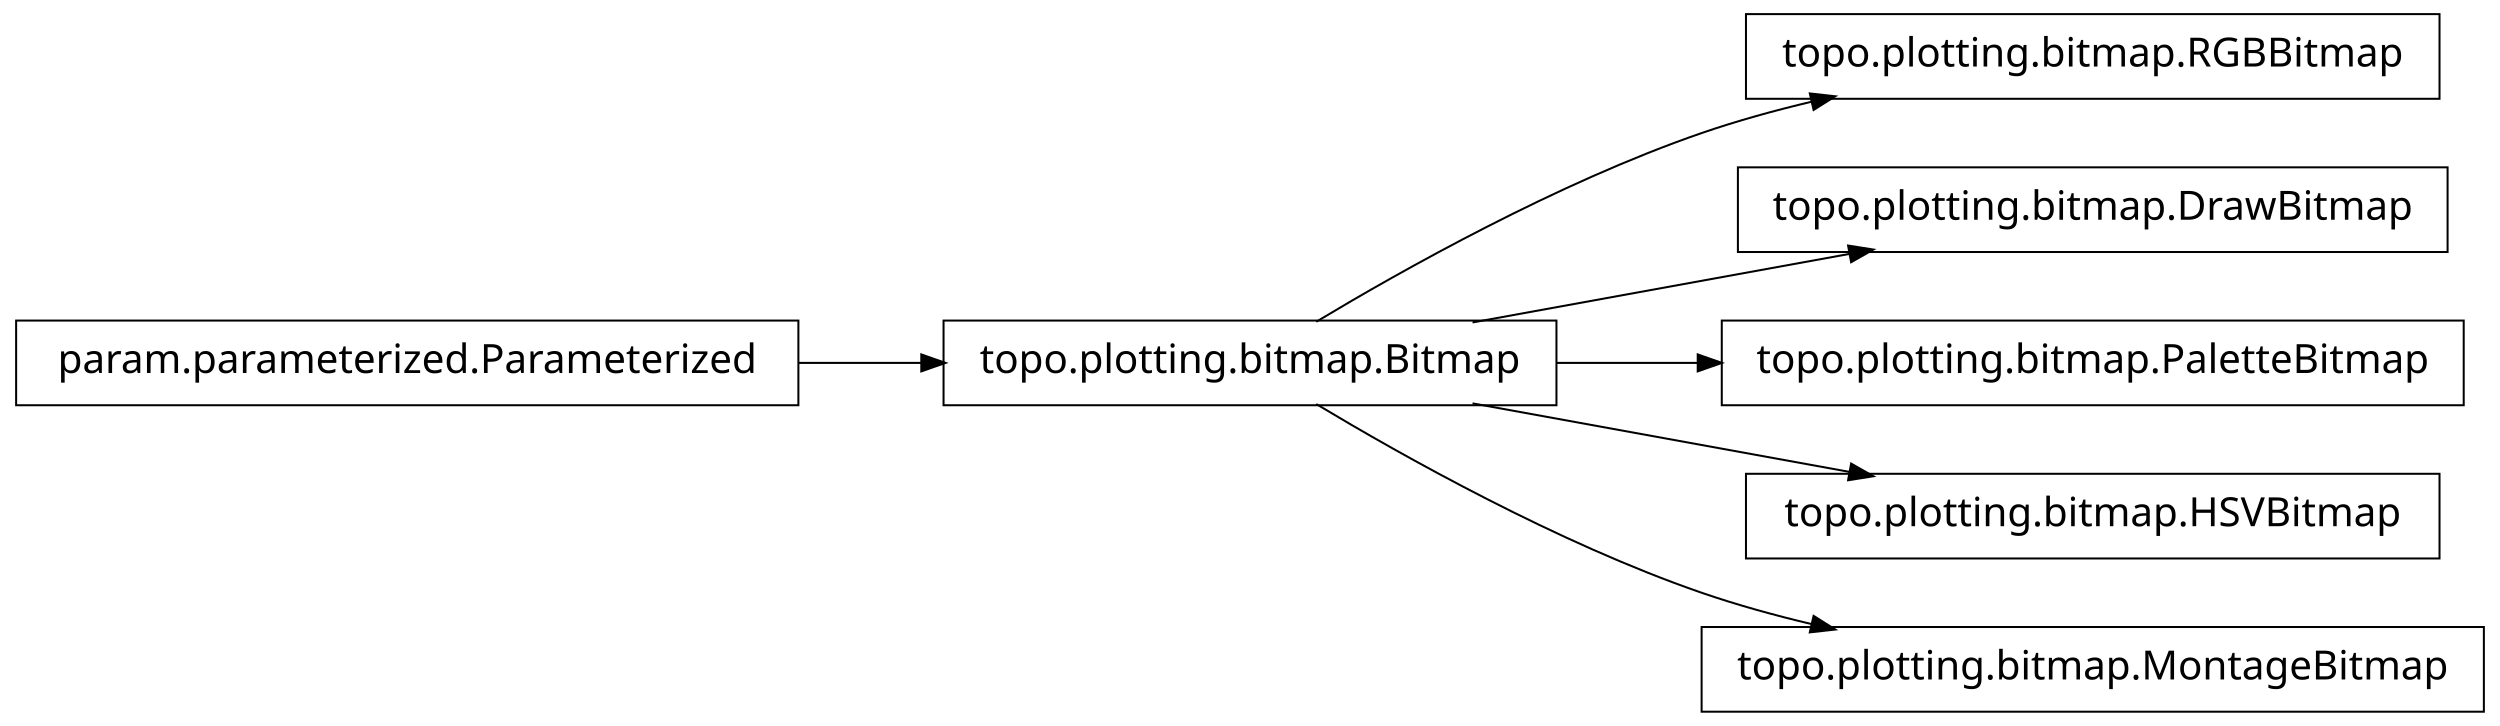
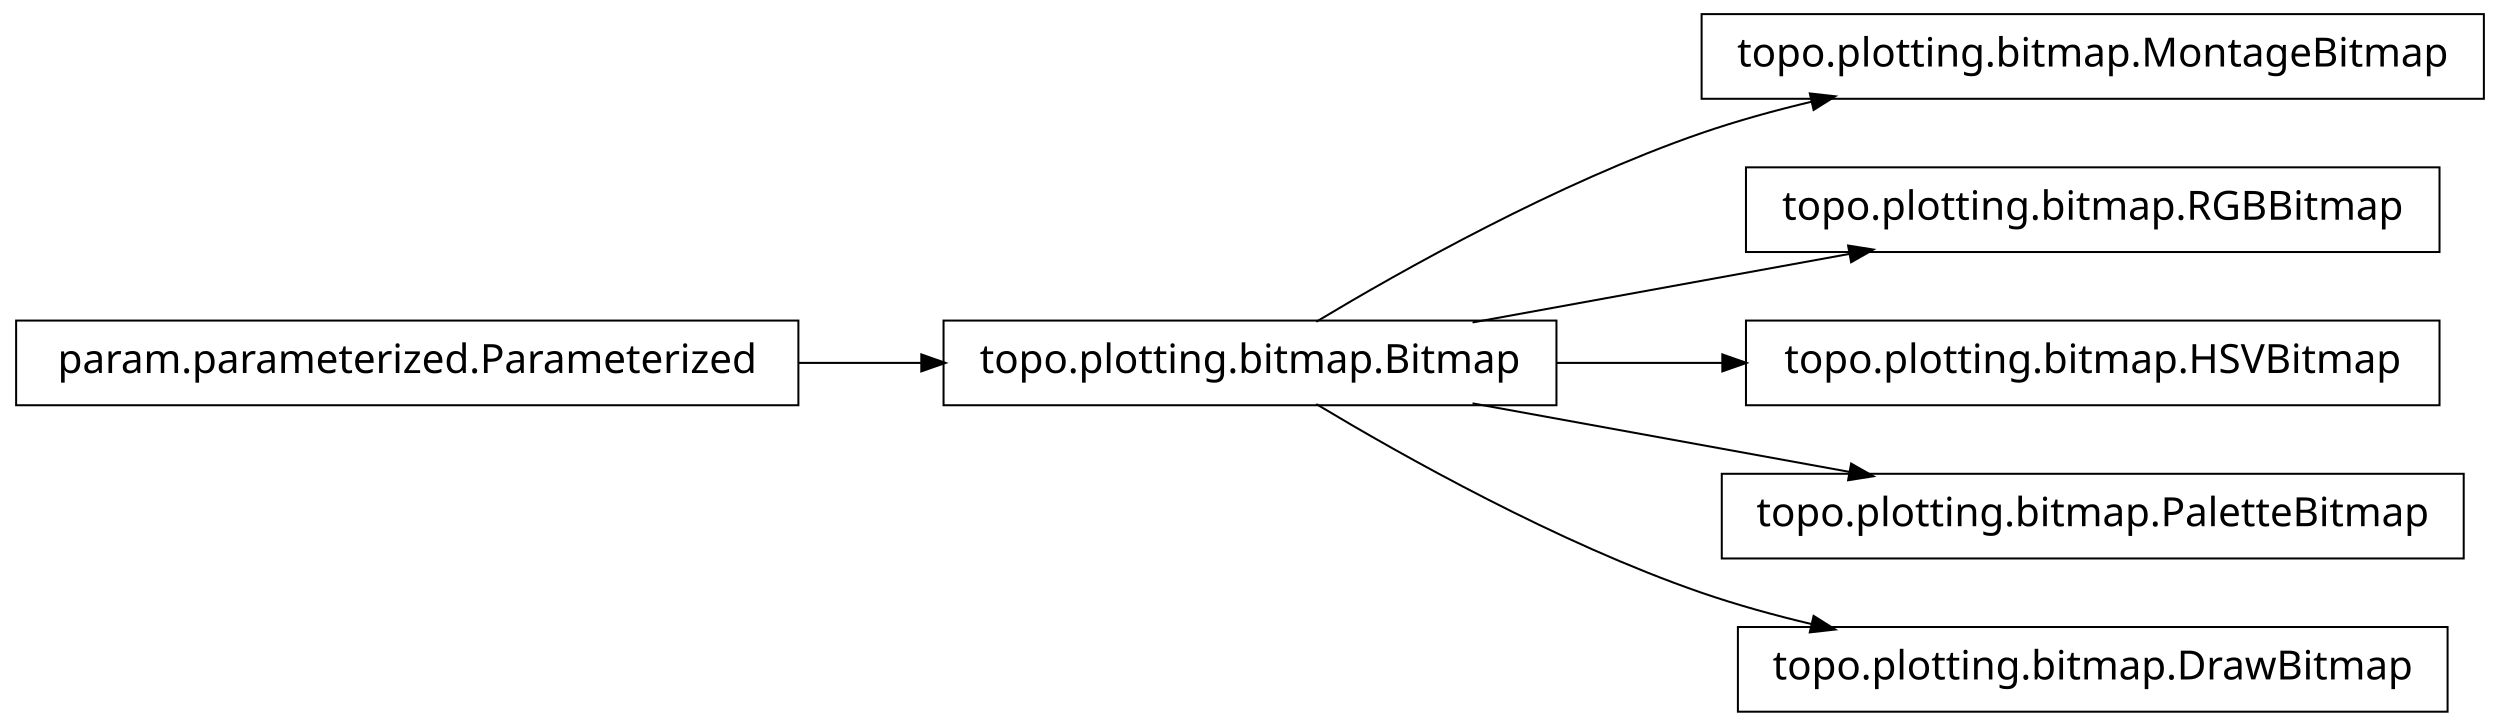
<svg xmlns="http://www.w3.org/2000/svg" width="620pt" height="180pt" viewBox="0.00 0.00 620.00 180.00">
  <g id="graph1" class="graph" transform="scale(1 1) rotate(0) translate(4 176)">
    <polygon fill="white" stroke="white" points="-4,5 -4,-176 617,-176 617,5 -4,5" />
    <g id="node1" class="node">
-       <polygon fill="none" stroke="black" stroke-width="0.5" points="601,-172.5 429,-172.5 429,-151.5 601,-151.5 601,-172.5" />
-       <text text-anchor="middle" x="515" y="-159.5" font-family="Vera" font-size="10.00">topo.plotting.bitmap.RGBBitmap</text>
+       <polygon fill="none" stroke="black" stroke-width="0.5" points="194,-96.5 5.68434e-14,-96.5 0,-75.5 194,-75.5 194,-96.5" />
+       <text text-anchor="middle" x="97" y="-83.5" font-family="Vera" font-size="10.00">param.parameterized.Parameterized</text>
    </g>
    <g id="node2" class="node">
      <polygon fill="none" stroke="black" stroke-width="0.5" points="382,-96.5 230,-96.5 230,-75.5 382,-75.5 382,-96.5" />
      <text text-anchor="middle" x="306" y="-83.5" font-family="Vera" font-size="10.00">topo.plotting.bitmap.Bitmap</text>
    </g>
    <g id="edge2" class="edge">
+       <path fill="none" stroke="black" stroke-width="0.5" d="M194.158,-86C204.325,-86 214.585,-86 224.55,-86" />
+       <polygon fill="black" stroke="black" points="224.733,-87.75 229.733,-86 224.733,-84.25 224.733,-87.75" />
+     </g>
+     <g id="node4" class="node">
+       <polygon fill="none" stroke="black" stroke-width="0.5" points="612,-172.5 418,-172.5 418,-151.5 612,-151.5 612,-172.5" />
+       <text text-anchor="middle" x="515" y="-159.5" font-family="Vera" font-size="10.00">topo.plotting.bitmap.MontageBitmap</text>
+     </g>
+     <g id="edge4" class="edge">
      <path fill="none" stroke="black" stroke-width="0.5" d="M322.433,-96.209C343.714,-108.99 382.318,-130.694 418,-143 426.772,-146.025 436.167,-148.62 445.529,-150.832" />
      <polygon fill="black" stroke="black" points="445.153,-152.541 450.418,-151.953 445.936,-149.13 445.153,-152.541" />
    </g>
    <g id="node6" class="node">
-       <polygon fill="none" stroke="black" stroke-width="0.5" points="603,-134.5 427,-134.5 427,-113.5 603,-113.5 603,-134.5" />
-       <text text-anchor="middle" x="515" y="-121.5" font-family="Vera" font-size="10.00">topo.plotting.bitmap.DrawBitmap</text>
+       <polygon fill="none" stroke="black" stroke-width="0.5" points="601,-134.5 429,-134.5 429,-113.5 601,-113.5 601,-134.5" />
+       <text text-anchor="middle" x="515" y="-121.5" font-family="Vera" font-size="10.00">topo.plotting.bitmap.RGBBitmap</text>
    </g>
    <g id="edge6" class="edge">
      <path fill="none" stroke="black" stroke-width="0.5" d="M361.186,-96.034C389.996,-101.272 425.294,-107.69 454.806,-113.056" />
      <polygon fill="black" stroke="black" points="454.635,-114.803 459.868,-113.976 455.261,-111.36 454.635,-114.803" />
    </g>
    <g id="node8" class="node">
-       <polygon fill="none" stroke="black" stroke-width="0.5" points="607,-96.5 423,-96.5 423,-75.5 607,-75.5 607,-96.5" />
-       <text text-anchor="middle" x="515" y="-83.5" font-family="Vera" font-size="10.00">topo.plotting.bitmap.PaletteBitmap</text>
+       <polygon fill="none" stroke="black" stroke-width="0.5" points="601,-96.5 429,-96.5 429,-75.5 601,-75.5 601,-96.5" />
+       <text text-anchor="middle" x="515" y="-83.5" font-family="Vera" font-size="10.00">topo.plotting.bitmap.HSVBitmap</text>
    </g>
    <g id="edge8" class="edge">
-       <path fill="none" stroke="black" stroke-width="0.5" d="M382.045,-86C393.483,-86 405.414,-86 417.229,-86" />
-       <polygon fill="black" stroke="black" points="417.284,-87.75 422.284,-86 417.284,-84.25 417.284,-87.75" />
+       <path fill="none" stroke="black" stroke-width="0.5" d="M382.045,-86C395.455,-86 409.541,-86 423.325,-86" />
+       <polygon fill="black" stroke="black" points="423.387,-87.75 428.387,-86 423.387,-84.25 423.387,-87.75" />
    </g>
    <g id="node10" class="node">
-       <polygon fill="none" stroke="black" stroke-width="0.5" points="601,-58.5 429,-58.5 429,-37.5 601,-37.5 601,-58.5" />
-       <text text-anchor="middle" x="515" y="-45.5" font-family="Vera" font-size="10.00">topo.plotting.bitmap.HSVBitmap</text>
+       <polygon fill="none" stroke="black" stroke-width="0.5" points="607,-58.5 423,-58.5 423,-37.5 607,-37.5 607,-58.5" />
+       <text text-anchor="middle" x="515" y="-45.5" font-family="Vera" font-size="10.00">topo.plotting.bitmap.PaletteBitmap</text>
    </g>
    <g id="edge10" class="edge">
      <path fill="none" stroke="black" stroke-width="0.5" d="M361.186,-75.966C389.996,-70.728 425.294,-64.31 454.806,-58.944" />
      <polygon fill="black" stroke="black" points="455.261,-60.64 459.868,-58.024 454.635,-57.197 455.261,-60.64" />
    </g>
    <g id="node12" class="node">
-       <polygon fill="none" stroke="black" stroke-width="0.5" points="612,-20.5 418,-20.5 418,0.5 612,0.5 612,-20.5" />
-       <text text-anchor="middle" x="515" y="-7.5" font-family="Vera" font-size="10.00">topo.plotting.bitmap.MontageBitmap</text>
+       <polygon fill="none" stroke="black" stroke-width="0.5" points="603,-20.5 427,-20.5 427,0.5 603,0.5 603,-20.5" />
+       <text text-anchor="middle" x="515" y="-7.5" font-family="Vera" font-size="10.00">topo.plotting.bitmap.DrawBitmap</text>
    </g>
    <g id="edge12" class="edge">
      <path fill="none" stroke="black" stroke-width="0.5" d="M322.433,-75.791C343.714,-63.01 382.318,-41.306 418,-29 426.772,-25.975 436.167,-23.38 445.529,-21.168" />
      <polygon fill="black" stroke="black" points="445.936,-22.87 450.418,-20.047 445.153,-19.459 445.936,-22.87" />
    </g>
-     <g id="node4" class="node">
-       <polygon fill="none" stroke="black" stroke-width="0.5" points="194,-96.5 5.68434e-14,-96.5 0,-75.5 194,-75.5 194,-96.5" />
-       <text text-anchor="middle" x="97" y="-83.5" font-family="Vera" font-size="10.00">param.parameterized.Parameterized</text>
-     </g>
-     <g id="edge4" class="edge">
-       <path fill="none" stroke="black" stroke-width="0.5" d="M194.158,-86C204.325,-86 214.585,-86 224.55,-86" />
-       <polygon fill="black" stroke="black" points="224.733,-87.75 229.733,-86 224.733,-84.25 224.733,-87.75" />
-     </g>
  </g>
</svg>
